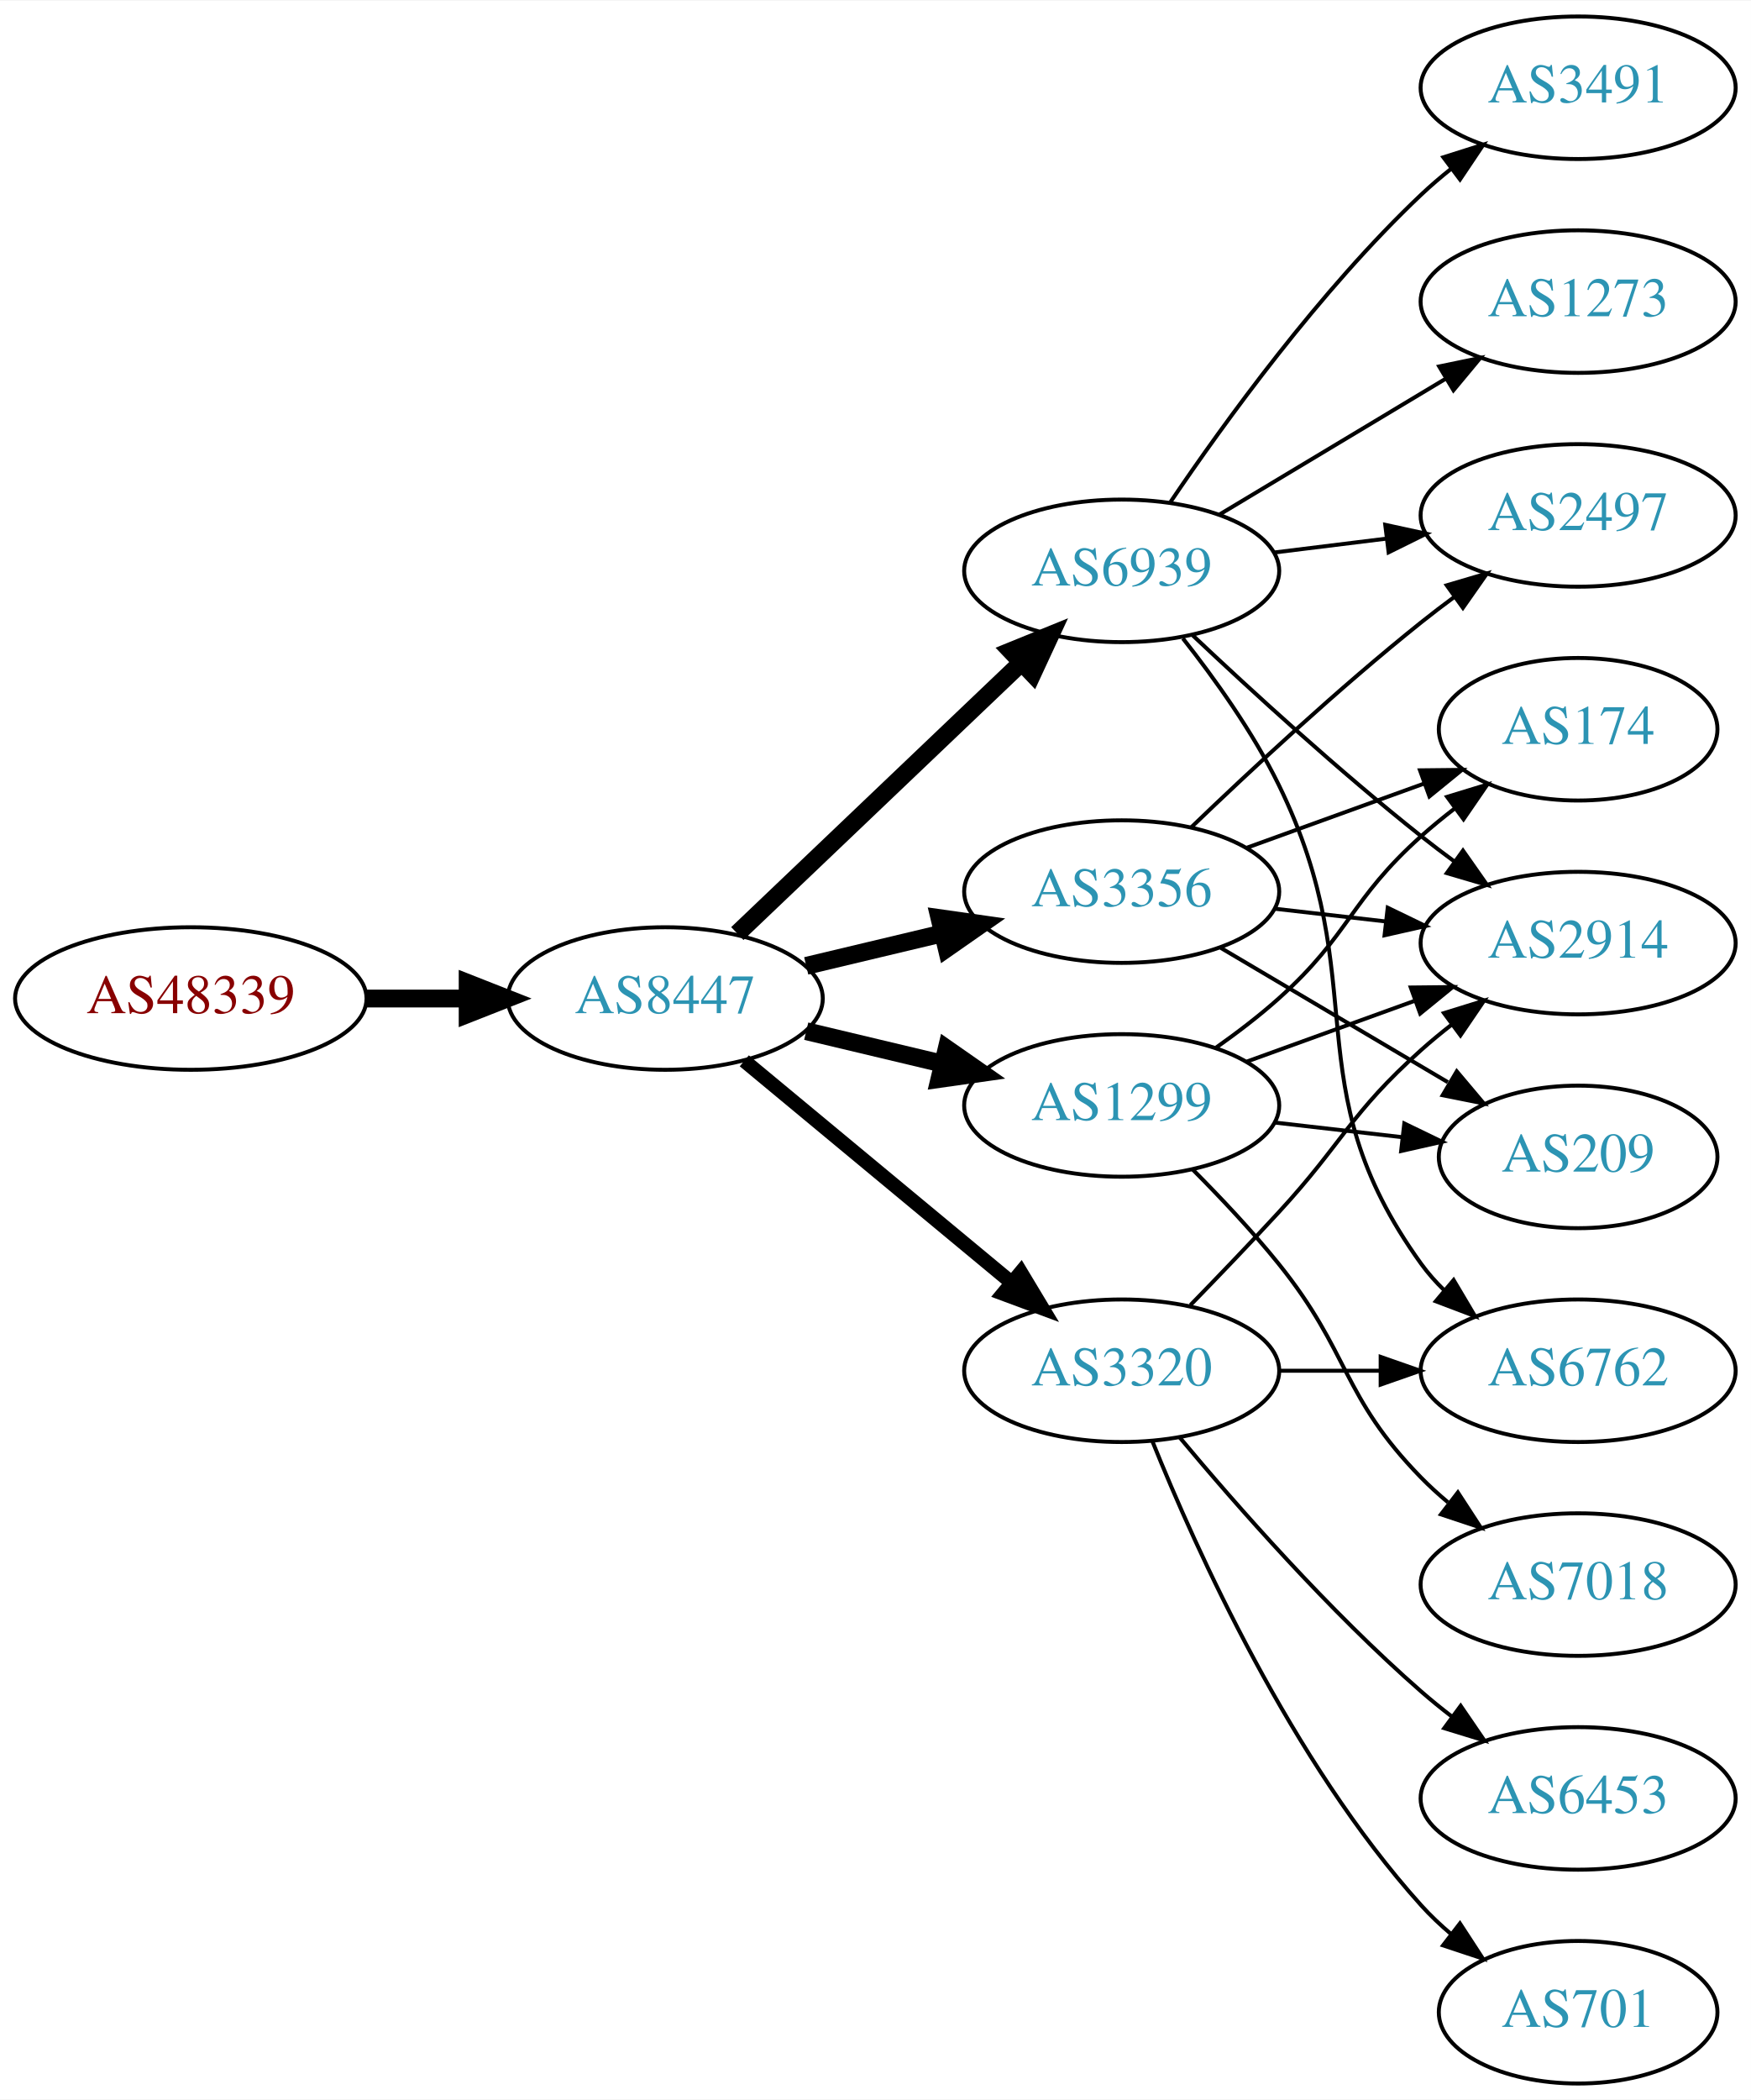
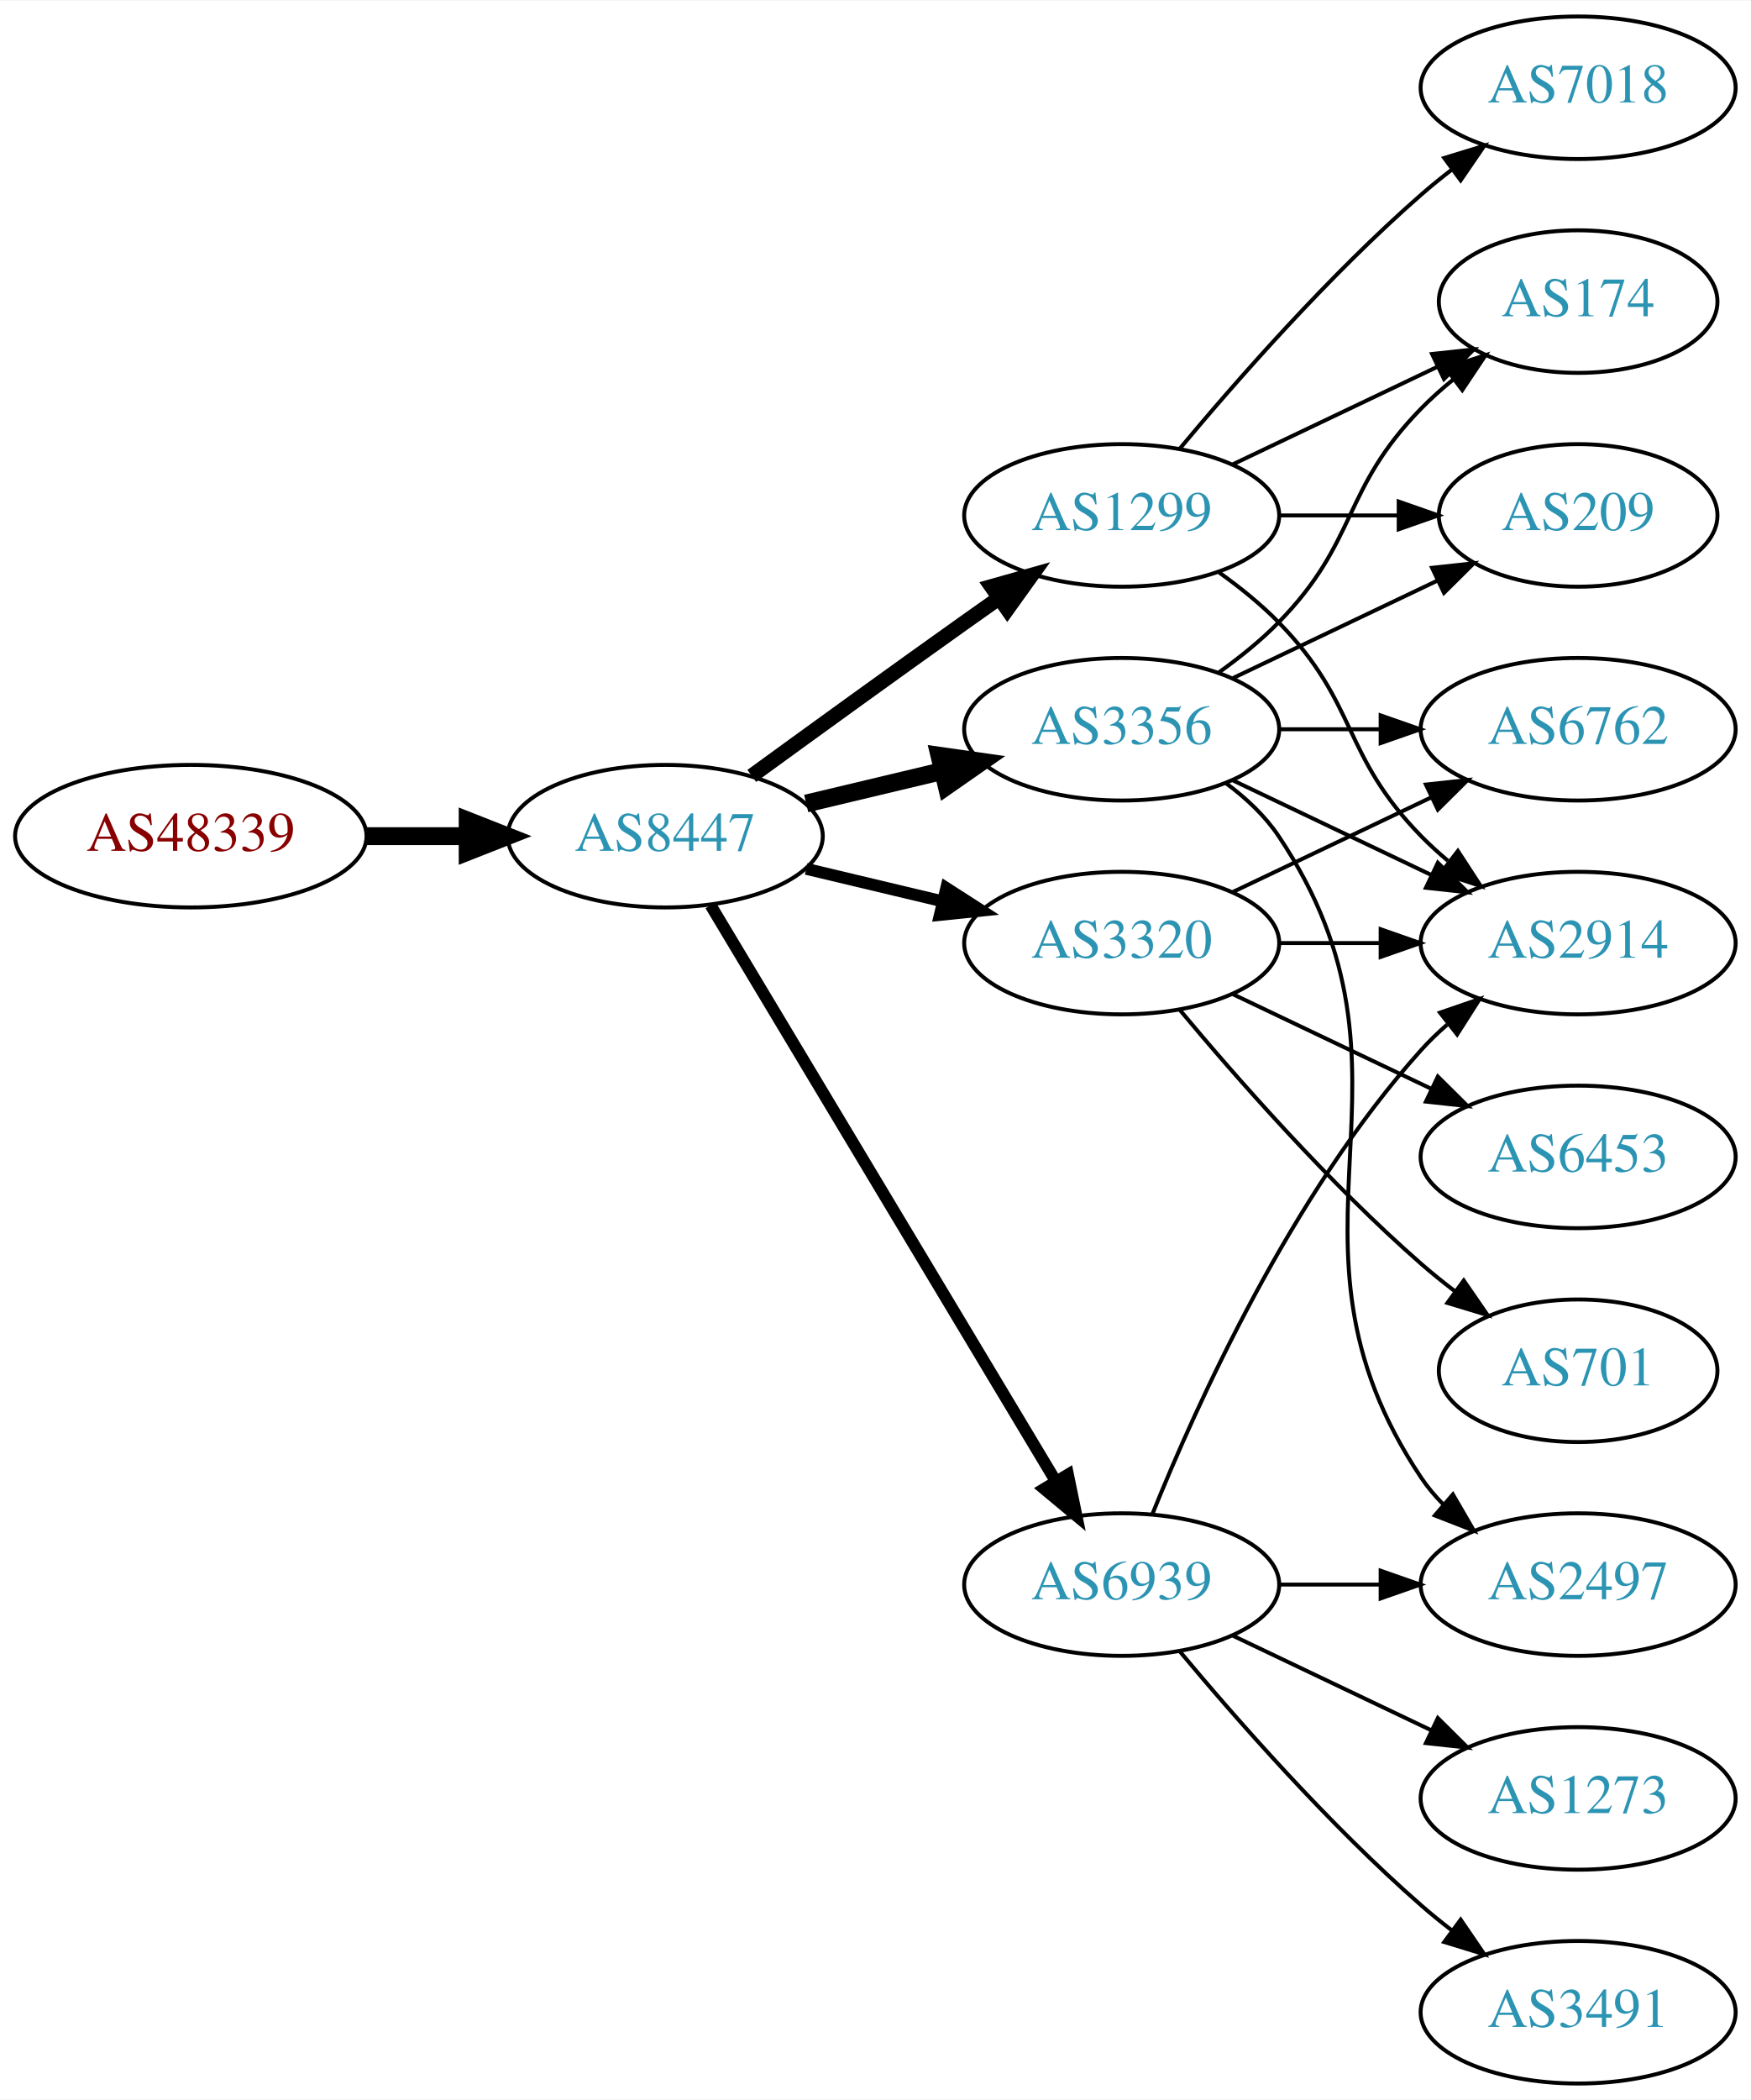
<svg xmlns="http://www.w3.org/2000/svg" xmlns:xlink="http://www.w3.org/1999/xlink" width="442pt" height="530pt" viewBox="0.00 0.00 442.27 530.00">
  <g id="graph0" class="graph" transform="scale(1 1) rotate(0) translate(4 526)">
    <polygon fill="white" stroke="none" points="-4,4 -4,-526 438.271,-526 438.271,4 -4,4" />
    <g id="node1" class="node">
      <g id="a_node1">
        <a xlink:href="/asn/48339" xlink:title="AS48339 ~ Raiffeisen Rechenzentrum GmbH [AT]">
-           <ellipse fill="#ffffff" stroke="black" cx="44.196" cy="-274" rx="44.393" ry="18" />
-           <text text-anchor="middle" x="44.196" y="-270.3" font-family="Times,serif" font-size="14.00" fill="#880000">AS48339</text>
+           <ellipse fill="#ffffff" stroke="black" cx="44.196" cy="-315" rx="44.393" ry="18" />
+           <text text-anchor="middle" x="44.196" y="-311.3" font-family="Times,serif" font-size="14.00" fill="#880000">AS48339</text>
        </a>
      </g>
    </g>
    <g id="node2" class="node">
      <g id="a_node2">
        <a xlink:href="/asn/8447" xlink:title="AS8447 ~ A1 Telekom Austria AG [AT]">
-           <ellipse fill="#ffffff" stroke="black" cx="164.039" cy="-274" rx="39.794" ry="18" />
-           <text text-anchor="middle" x="164.039" y="-270.3" font-family="Times,serif" font-size="14.00" fill="#2c94b3">AS8447</text>
+           <ellipse fill="#ffffff" stroke="black" cx="164.039" cy="-315" rx="39.794" ry="18" />
+           <text text-anchor="middle" x="164.039" y="-311.3" font-family="Times,serif" font-size="14.00" fill="#2c94b3">AS8447</text>
        </a>
      </g>
    </g>
    <g id="edge1" class="edge">
-       <path fill="none" stroke="black" stroke-width="4.5" d="M88.407,-274C96.72,-274 105.482,-274 113.965,-274" />
-       <polygon fill="black" stroke="black" stroke-width="4.5" points="114.123,-277.938 124.123,-274 114.123,-270.063 114.123,-277.938" />
+       <path fill="none" stroke="black" stroke-width="4.5" d="M88.407,-315C96.72,-315 105.482,-315 113.965,-315" />
+       <polygon fill="black" stroke="black" stroke-width="4.5" points="114.123,-318.938 124.123,-315 114.123,-311.063 114.123,-318.938" />
    </g>
    <g id="node3" class="node">
      <g id="a_node3">
-         <a xlink:href="/asn/6939" xlink:title="AS6939 ~ Hurricane Electric LLC [US]">
-           <ellipse fill="#ffffff" stroke="black" cx="279.332" cy="-382" rx="39.794" ry="18" />
-           <text text-anchor="middle" x="279.332" y="-378.3" font-family="Times,serif" font-size="14.00" fill="#2c94b3">AS6939</text>
+         <a xlink:href="/asn/3356" xlink:title="AS3356 ~ Level 3 Parent, LLC [US]">
+           <ellipse fill="#ffffff" stroke="black" cx="279.332" cy="-342" rx="39.794" ry="18" />
+           <text text-anchor="middle" x="279.332" y="-338.3" font-family="Times,serif" font-size="14.00" fill="#2c94b3">AS3356</text>
        </a>
      </g>
    </g>
    <g id="edge2" class="edge">
-       <path fill="none" stroke="black" stroke-width="4.5" d="M182.245,-290.403C201.321,-308.587 232.241,-338.063 253.838,-358.651" />
-       <polygon fill="black" stroke="black" stroke-width="4.5" points="251.379,-361.747 261.334,-365.797 256.813,-356.047 251.379,-361.747" />
+       <path fill="none" stroke="black" stroke-width="4.5" d="M199.646,-323.248C210.517,-325.838 222.671,-328.735 234.114,-331.462" />
+       <polygon fill="black" stroke="black" stroke-width="4.5" points="233.296,-335.315 243.936,-333.803 235.122,-327.654 233.296,-335.315" />
    </g>
    <g id="node4" class="node">
      <g id="a_node4">
-         <a xlink:href="/asn/3356" xlink:title="AS3356 ~ Level 3 Parent, LLC [US]">
-           <ellipse fill="#ffffff" stroke="black" cx="279.332" cy="-301" rx="39.794" ry="18" />
-           <text text-anchor="middle" x="279.332" y="-297.3" font-family="Times,serif" font-size="14.00" fill="#2c94b3">AS3356</text>
+         <a xlink:href="/asn/1299" xlink:title="AS1299 ~ Telia Carrier [EU]">
+           <ellipse fill="#ffffff" stroke="black" cx="279.332" cy="-396" rx="39.794" ry="18" />
+           <text text-anchor="middle" x="279.332" y="-392.3" font-family="Times,serif" font-size="14.00" fill="#2c94b3">AS1299</text>
        </a>
      </g>
    </g>
    <g id="edge3" class="edge">
-       <path fill="none" stroke="black" stroke-width="4.5" d="M199.646,-282.248C210.517,-284.838 222.671,-287.735 234.114,-290.462" />
-       <polygon fill="black" stroke="black" stroke-width="4.5" points="233.296,-294.315 243.936,-292.803 235.122,-286.654 233.296,-294.315" />
+       <path fill="none" stroke="black" stroke-width="3.75" d="M185.887,-330.222C200.821,-341.091 221.435,-356.025 239.685,-369 242.506,-371.005 245.449,-373.085 248.397,-375.159" />
+       <polygon fill="black" stroke="black" stroke-width="3.75" points="246.424,-378.05 256.621,-380.926 250.443,-372.319 246.424,-378.05" />
    </g>
    <g id="node5" class="node">
      <g id="a_node5">
-         <a xlink:href="/asn/1299" xlink:title="AS1299 ~ Telia Carrier [EU]">
-           <ellipse fill="#ffffff" stroke="black" cx="279.332" cy="-247" rx="39.794" ry="18" />
-           <text text-anchor="middle" x="279.332" y="-243.3" font-family="Times,serif" font-size="14.00" fill="#2c94b3">AS1299</text>
+         <a xlink:href="/asn/3320" xlink:title="AS3320 ~ DTAG [DE]">
+           <ellipse fill="#ffffff" stroke="black" cx="279.332" cy="-288" rx="39.794" ry="18" />
+           <text text-anchor="middle" x="279.332" y="-284.3" font-family="Times,serif" font-size="14.00" fill="#2c94b3">AS3320</text>
        </a>
      </g>
    </g>
    <g id="edge4" class="edge">
-       <path fill="none" stroke="black" stroke-width="4.5" d="M199.646,-265.752C210.517,-263.162 222.671,-260.265 234.114,-257.538" />
-       <polygon fill="black" stroke="black" stroke-width="4.5" points="235.122,-261.346 243.936,-255.197 233.296,-253.685 235.122,-261.346" />
+       <path fill="none" stroke="black" stroke-width="3" d="M199.646,-306.752C210.517,-304.162 222.671,-301.265 234.114,-298.538" />
+       <polygon fill="black" stroke="black" stroke-width="3" points="235.02,-301.92 243.936,-296.197 233.397,-295.111 235.02,-301.92" />
    </g>
    <g id="node6" class="node">
      <g id="a_node6">
-         <a xlink:href="/asn/3320" xlink:title="AS3320 ~ DTAG [DE]">
-           <ellipse fill="#ffffff" stroke="black" cx="279.332" cy="-180" rx="39.794" ry="18" />
-           <text text-anchor="middle" x="279.332" y="-176.3" font-family="Times,serif" font-size="14.00" fill="#2c94b3">AS3320</text>
+         <a xlink:href="/asn/6939" xlink:title="AS6939 ~ Hurricane Electric LLC [US]">
+           <ellipse fill="#ffffff" stroke="black" cx="279.332" cy="-126" rx="39.794" ry="18" />
+           <text text-anchor="middle" x="279.332" y="-122.3" font-family="Times,serif" font-size="14.00" fill="#2c94b3">AS6939</text>
        </a>
      </g>
    </g>
    <g id="edge5" class="edge">
-       <path fill="none" stroke="black" stroke-width="3.6" d="M184.001,-258.267C202.464,-242.948 230.7,-219.52 251.471,-202.287" />
-       <polygon fill="black" stroke="black" stroke-width="3.6" points="253.846,-204.864 259.307,-195.785 249.376,-199.477 253.846,-204.864" />
+       <path fill="none" stroke="black" stroke-width="3" d="M175.494,-297.558C195.475,-264.225 239.18,-191.314 262.666,-152.134" />
+       <polygon fill="black" stroke="black" stroke-width="3" points="265.762,-153.776 267.902,-143.4 259.758,-150.177 265.762,-153.776" />
    </g>
    <g id="node7" class="node">
      <g id="a_node7">
-         <a xlink:href="/asn/6762" xlink:title="AS6762 ~ TELECOM ITALIA SPARKLE S.p.A. [IT]">
-           <ellipse fill="#ffffff" stroke="black" cx="394.625" cy="-180" rx="39.794" ry="18" />
-           <text text-anchor="middle" x="394.625" y="-176.3" font-family="Times,serif" font-size="14.00" fill="#2c94b3">AS6762</text>
+         <a xlink:href="/asn/174" xlink:title="AS174 ~ Cogent Communications [US]">
+           <ellipse fill="#ffffff" stroke="black" cx="394.625" cy="-450" rx="35.194" ry="18" />
+           <text text-anchor="middle" x="394.625" y="-446.3" font-family="Times,serif" font-size="14.00" fill="#2c94b3">AS174</text>
        </a>
      </g>
    </g>
    <g id="edge6" class="edge">
-       <path fill="none" stroke="black" d="M294.789,-364.941C302.829,-354.754 312.491,-341.254 318.978,-328 343.644,-277.605 322.146,-252.498 354.978,-207 356.684,-204.636 358.664,-202.406 360.808,-200.32" />
-       <polygon fill="black" stroke="black" points="363.171,-202.907 368.573,-193.793 358.666,-197.549 363.171,-202.907" />
+       <path fill="none" stroke="black" d="M303.926,-356.389C309.182,-360.148 314.513,-364.437 318.978,-369 339.151,-389.617 334.806,-402.383 354.978,-423 357.457,-425.534 360.204,-427.983 363.056,-430.304" />
+       <polygon fill="black" stroke="black" points="361.148,-433.248 371.242,-436.468 365.359,-427.657 361.148,-433.248" />
    </g>
    <g id="node8" class="node">
      <g id="a_node8">
-         <a xlink:href="/asn/3491" xlink:title="AS3491 ~ PCCW Global, Inc. [US]">
-           <ellipse fill="#ffffff" stroke="black" cx="394.625" cy="-504" rx="39.794" ry="18" />
-           <text text-anchor="middle" x="394.625" y="-500.3" font-family="Times,serif" font-size="14.00" fill="#2c94b3">AS3491</text>
+         <a xlink:href="/asn/6762" xlink:title="AS6762 ~ TELECOM ITALIA SPARKLE S.p.A. [IT]">
+           <ellipse fill="#ffffff" stroke="black" cx="394.625" cy="-342" rx="39.794" ry="18" />
+           <text text-anchor="middle" x="394.625" y="-338.3" font-family="Times,serif" font-size="14.00" fill="#2c94b3">AS6762</text>
        </a>
      </g>
    </g>
    <g id="edge7" class="edge">
-       <path fill="none" stroke="black" d="M291.651,-399.378C305.225,-419.444 329.371,-452.792 354.978,-477 357.357,-479.249 359.936,-481.454 362.595,-483.575" />
-       <polygon fill="black" stroke="black" points="360.587,-486.444 370.688,-489.64 364.785,-480.843 360.587,-486.444" />
+       <path fill="none" stroke="black" d="M319.004,-342C327.207,-342 335.971,-342 344.503,-342" />
+       <polygon fill="black" stroke="black" points="344.742,-345.5 354.742,-342 344.742,-338.5 344.742,-345.5" />
    </g>
    <g id="node9" class="node">
      <g id="a_node9">
        <a xlink:href="/asn/2914" xlink:title="AS2914 ~ NTT America, Inc. [US]">
          <ellipse fill="#ffffff" stroke="black" cx="394.625" cy="-288" rx="39.794" ry="18" />
          <text text-anchor="middle" x="394.625" y="-284.3" font-family="Times,serif" font-size="14.00" fill="#2c94b3">AS2914</text>
        </a>
      </g>
    </g>
    <g id="edge8" class="edge">
-       <path fill="none" stroke="black" d="M297.307,-365.68C312.109,-351.716 334.378,-331.342 354.978,-315 357.689,-312.849 360.559,-310.672 363.461,-308.537" />
-       <polygon fill="black" stroke="black" points="365.535,-311.356 371.62,-302.683 361.455,-305.669 365.535,-311.356" />
+       <path fill="none" stroke="black" d="M307.468,-329.066C322.462,-321.919 341.283,-312.948 357.506,-305.215" />
+       <polygon fill="black" stroke="black" points="359.188,-308.291 366.71,-300.829 356.177,-301.972 359.188,-308.291" />
    </g>
    <g id="node10" class="node">
      <g id="a_node10">
-         <a xlink:href="/asn/1273" xlink:title="AS1273 ~ Vodafone Group PLC [EU]">
-           <ellipse fill="#ffffff" stroke="black" cx="394.625" cy="-450" rx="39.794" ry="18" />
-           <text text-anchor="middle" x="394.625" y="-446.3" font-family="Times,serif" font-size="14.00" fill="#2c94b3">AS1273</text>
+         <a xlink:href="/asn/2497" xlink:title="AS2497 ~ Internet Initiative Japan Inc. [JP]">
+           <ellipse fill="#ffffff" stroke="black" cx="394.625" cy="-126" rx="39.794" ry="18" />
+           <text text-anchor="middle" x="394.625" y="-122.3" font-family="Times,serif" font-size="14.00" fill="#2c94b3">AS2497</text>
        </a>
      </g>
    </g>
    <g id="edge9" class="edge">
-       <path fill="none" stroke="black" d="M304.082,-396.255C320.698,-406.229 343.094,-419.671 361.331,-430.617" />
-       <polygon fill="black" stroke="black" points="359.531,-433.618 369.906,-435.764 363.133,-427.616 359.531,-433.618" />
+       <path fill="none" stroke="black" d="M305.651,-328.393C310.707,-324.649 315.518,-320.169 318.978,-315 360.003,-253.706 313.954,-214.294 354.978,-153 356.6,-150.577 358.519,-148.305 360.621,-146.19" />
+       <polygon fill="black" stroke="black" points="362.988,-148.771 368.306,-139.607 358.434,-143.454 362.988,-148.771" />
    </g>
    <g id="node11" class="node">
      <g id="a_node11">
-         <a xlink:href="/asn/2497" xlink:title="AS2497 ~ Internet Initiative Japan Inc. [JP]">
-           <ellipse fill="#ffffff" stroke="black" cx="394.625" cy="-396" rx="39.794" ry="18" />
-           <text text-anchor="middle" x="394.625" y="-392.3" font-family="Times,serif" font-size="14.00" fill="#2c94b3">AS2497</text>
+         <a xlink:href="/asn/209" xlink:title="AS209 ~ CenturyLink Communications, LLC [US]">
+           <ellipse fill="#ffffff" stroke="black" cx="394.625" cy="-396" rx="35.194" ry="18" />
+           <text text-anchor="middle" x="394.625" y="-392.3" font-family="Times,serif" font-size="14.00" fill="#2c94b3">AS209</text>
        </a>
      </g>
    </g>
    <g id="edge10" class="edge">
-       <path fill="none" stroke="black" d="M317.742,-386.623C326.83,-387.746 336.667,-388.962 346.152,-390.134" />
-       <polygon fill="black" stroke="black" points="345.9,-393.629 356.254,-391.382 346.758,-386.682 345.9,-393.629" />
-     </g>
-     <g id="edge11" class="edge">
-       <path fill="none" stroke="black" d="M318.057,-296.671C327.038,-295.641 336.737,-294.528 346.094,-293.454" />
-       <polygon fill="black" stroke="black" points="346.529,-296.927 356.064,-292.31 345.731,-289.973 346.529,-296.927" />
+       <path fill="none" stroke="black" d="M307.468,-354.934C322.9,-362.29 342.385,-371.577 358.92,-379.459" />
+       <polygon fill="black" stroke="black" points="357.729,-382.768 368.262,-383.911 360.741,-376.449 357.729,-382.768" />
+     </g>
+     <g id="edge12" class="edge">
+       <path fill="none" stroke="black" d="M307.468,-408.934C322.9,-416.29 342.385,-425.577 358.92,-433.459" />
+       <polygon fill="black" stroke="black" points="357.729,-436.768 368.262,-437.911 360.741,-430.449 357.729,-436.768" />
    </g>
    <g id="edge14" class="edge">
-       <path fill="none" stroke="black" d="M296.975,-317.312C311.751,-331.51 334.164,-352.363 354.978,-369 357.681,-371.161 360.546,-373.344 363.444,-375.484" />
-       <polygon fill="black" stroke="black" points="361.436,-378.35 371.599,-381.344 365.521,-372.666 361.436,-378.35" />
+       <path fill="none" stroke="black" d="M303.926,-381.611C309.182,-377.852 314.513,-373.563 318.978,-369 339.151,-348.383 334.806,-335.617 354.978,-315 357.071,-312.861 359.354,-310.782 361.731,-308.79" />
+       <polygon fill="black" stroke="black" points="364.249,-311.268 370.031,-302.389 359.974,-305.725 364.249,-311.268" />
+     </g>
+     <g id="edge13" class="edge">
+       <path fill="none" stroke="black" d="M319.004,-396C328.709,-396 339.2,-396 349.163,-396" />
+       <polygon fill="black" stroke="black" points="349.299,-399.5 359.299,-396 349.299,-392.5 349.299,-399.5" />
    </g>
    <g id="node12" class="node">
      <g id="a_node12">
-         <a xlink:href="/asn/209" xlink:title="AS209 ~ CenturyLink Communications, LLC [US]">
-           <ellipse fill="#ffffff" stroke="black" cx="394.625" cy="-234" rx="35.194" ry="18" />
-           <text text-anchor="middle" x="394.625" y="-230.3" font-family="Times,serif" font-size="14.00" fill="#2c94b3">AS209</text>
-         </a>
-       </g>
-     </g>
-     <g id="edge12" class="edge">
-       <path fill="none" stroke="black" d="M304.358,-286.791C321.062,-276.912 343.507,-263.639 361.712,-252.873" />
-       <polygon fill="black" stroke="black" points="363.966,-255.606 370.792,-247.503 360.403,-249.581 363.966,-255.606" />
+         <a xlink:href="/asn/7018" xlink:title="AS7018 ~ AT&amp;T Services, Inc. [US]">
+           <ellipse fill="#ffffff" stroke="black" cx="394.625" cy="-504" rx="39.794" ry="18" />
+           <text text-anchor="middle" x="394.625" y="-500.3" font-family="Times,serif" font-size="14.00" fill="#2c94b3">AS7018</text>
+         </a>
+       </g>
+     </g>
+     <g id="edge11" class="edge">
+       <path fill="none" stroke="black" d="M293.962,-412.817C308.244,-429.929 331.791,-456.745 354.978,-477 357.444,-479.154 360.082,-481.294 362.78,-483.372" />
+       <polygon fill="black" stroke="black" points="360.805,-486.264 370.934,-489.37 364.953,-480.625 360.805,-486.264" />
+     </g>
+     <g id="edge15" class="edge">
+       <path fill="none" stroke="black" d="M307.468,-300.934C322.462,-308.081 341.283,-317.052 357.506,-324.785" />
+       <polygon fill="black" stroke="black" points="356.177,-328.028 366.71,-329.171 359.188,-321.709 356.177,-328.028" />
+     </g>
+     <g id="edge17" class="edge">
+       <path fill="none" stroke="black" d="M319.004,-288C327.207,-288 335.971,-288 344.503,-288" />
+       <polygon fill="black" stroke="black" points="344.742,-291.5 354.742,-288 344.742,-284.5 344.742,-291.5" />
    </g>
    <g id="node13" class="node">
      <g id="a_node13">
-         <a xlink:href="/asn/174" xlink:title="AS174 ~ Cogent Communications [US]">
-           <ellipse fill="#ffffff" stroke="black" cx="394.625" cy="-342" rx="35.194" ry="18" />
-           <text text-anchor="middle" x="394.625" y="-338.3" font-family="Times,serif" font-size="14.00" fill="#2c94b3">AS174</text>
-         </a>
-       </g>
-     </g>
-     <g id="edge13" class="edge">
-       <path fill="none" stroke="black" d="M310.99,-312.095C324.727,-317.067 341.068,-322.98 355.577,-328.231" />
-       <polygon fill="black" stroke="black" points="354.68,-331.628 365.275,-331.74 357.062,-325.046 354.68,-331.628" />
-     </g>
-     <g id="edge15" class="edge">
-       <path fill="none" stroke="black" d="M310.99,-258.095C323.963,-262.79 339.256,-268.324 353.137,-273.348" />
-       <polygon fill="black" stroke="black" points="352.347,-276.784 362.941,-276.896 354.729,-270.202 352.347,-276.784" />
+         <a xlink:href="/asn/6453" xlink:title="AS6453 ~ TATA COMMUNICATIONS (AMERICA) INC [US]">
+           <ellipse fill="#ffffff" stroke="black" cx="394.625" cy="-234" rx="39.794" ry="18" />
+           <text text-anchor="middle" x="394.625" y="-230.3" font-family="Times,serif" font-size="14.00" fill="#2c94b3">AS6453</text>
+         </a>
+       </g>
    </g>
    <g id="edge16" class="edge">
-       <path fill="none" stroke="black" d="M318.057,-242.671C328.291,-241.497 339.457,-240.216 349.988,-239.007" />
-       <polygon fill="black" stroke="black" points="350.715,-242.447 360.25,-237.83 349.917,-235.492 350.715,-242.447" />
-     </g>
-     <g id="edge17" class="edge">
-       <path fill="none" stroke="black" d="M303.096,-261.546C308.495,-265.359 314.099,-269.633 318.978,-274 337.048,-290.172 336.908,-298.828 354.978,-315 357.62,-317.364 360.474,-319.701 363.393,-321.953" />
-       <polygon fill="black" stroke="black" points="361.535,-324.93 371.668,-328.022 365.675,-319.286 361.535,-324.93" />
+       <path fill="none" stroke="black" d="M307.468,-275.066C322.462,-267.919 341.283,-258.948 357.506,-251.215" />
+       <polygon fill="black" stroke="black" points="359.188,-254.291 366.71,-246.829 356.177,-247.972 359.188,-254.291" />
    </g>
    <g id="node14" class="node">
      <g id="a_node14">
-         <a xlink:href="/asn/7018" xlink:title="AS7018 ~ AT&amp;T Services, Inc. [US]">
-           <ellipse fill="#ffffff" stroke="black" cx="394.625" cy="-126" rx="39.794" ry="18" />
-           <text text-anchor="middle" x="394.625" y="-122.3" font-family="Times,serif" font-size="14.00" fill="#2c94b3">AS7018</text>
+         <a xlink:href="/asn/701" xlink:title="AS701 ~ UUNET [US]">
+           <ellipse fill="#ffffff" stroke="black" cx="394.625" cy="-180" rx="35.194" ry="18" />
+           <text text-anchor="middle" x="394.625" y="-176.3" font-family="Times,serif" font-size="14.00" fill="#2c94b3">AS701</text>
        </a>
      </g>
    </g>
    <g id="edge18" class="edge">
-       <path fill="none" stroke="black" d="M297.202,-230.881C304.243,-223.82 312.315,-215.272 318.978,-207 337.073,-184.537 334.806,-173.617 354.978,-153 357.071,-150.861 359.354,-148.782 361.731,-146.79" />
-       <polygon fill="black" stroke="black" points="364.249,-149.268 370.031,-140.389 359.974,-143.725 364.249,-149.268" />
-     </g>
-     <g id="edge22" class="edge">
-       <path fill="none" stroke="black" d="M319.004,-180C327.207,-180 335.971,-180 344.503,-180" />
-       <polygon fill="black" stroke="black" points="344.742,-183.5 354.742,-180 344.742,-176.5 344.742,-183.5" />
+       <path fill="none" stroke="black" d="M293.962,-271.183C308.244,-254.071 331.791,-227.255 354.978,-207 357.648,-204.668 360.521,-202.352 363.451,-200.114" />
+       <polygon fill="black" stroke="black" points="365.729,-202.784 371.742,-194.061 361.602,-197.13 365.729,-202.784" />
+     </g>
+     <g id="edge21" class="edge">
+       <path fill="none" stroke="black" d="M287.079,-143.787C298.13,-171.243 322.184,-224.578 354.978,-261 356.98,-263.224 359.199,-265.363 361.532,-267.397" />
+       <polygon fill="black" stroke="black" points="359.73,-270.433 369.751,-273.873 364.062,-264.935 359.73,-270.433" />
    </g>
    <g id="edge19" class="edge">
-       <path fill="none" stroke="black" d="M296.682,-196.568C303.634,-203.704 311.782,-212.188 318.978,-220 335.408,-237.836 336.908,-244.828 354.978,-261 357.418,-263.183 360.038,-265.344 362.724,-267.435" />
-       <polygon fill="black" stroke="black" points="360.739,-270.32 370.86,-273.454 364.903,-264.693 360.739,-270.32" />
+       <path fill="none" stroke="black" d="M319.004,-126C327.207,-126 335.971,-126 344.503,-126" />
+       <polygon fill="black" stroke="black" points="344.742,-129.5 354.742,-126 344.742,-122.5 344.742,-129.5" />
    </g>
    <g id="node15" class="node">
      <g id="a_node15">
-         <a xlink:href="/asn/6453" xlink:title="AS6453 ~ TATA COMMUNICATIONS (AMERICA) INC [US]">
+         <a xlink:href="/asn/1273" xlink:title="AS1273 ~ Vodafone Group PLC [EU]">
          <ellipse fill="#ffffff" stroke="black" cx="394.625" cy="-72" rx="39.794" ry="18" />
-           <text text-anchor="middle" x="394.625" y="-68.3" font-family="Times,serif" font-size="14.00" fill="#2c94b3">AS6453</text>
+           <text text-anchor="middle" x="394.625" y="-68.3" font-family="Times,serif" font-size="14.00" fill="#2c94b3">AS1273</text>
        </a>
      </g>
    </g>
    <g id="edge20" class="edge">
-       <path fill="none" stroke="black" d="M293.962,-163.183C308.244,-146.071 331.791,-119.255 354.978,-99 357.444,-96.846 360.082,-94.706 362.78,-92.628" />
-       <polygon fill="black" stroke="black" points="364.953,-95.375 370.934,-86.63 360.805,-89.736 364.953,-95.375" />
+       <path fill="none" stroke="black" d="M307.468,-113.066C322.462,-105.919 341.283,-96.948 357.506,-89.215" />
+       <polygon fill="black" stroke="black" points="359.188,-92.291 366.71,-84.829 356.177,-85.972 359.188,-92.291" />
    </g>
    <g id="node16" class="node">
      <g id="a_node16">
-         <a xlink:href="/asn/701" xlink:title="AS701 ~ UUNET [US]">
-           <ellipse fill="#ffffff" stroke="black" cx="394.625" cy="-18" rx="35.194" ry="18" />
-           <text text-anchor="middle" x="394.625" y="-14.3" font-family="Times,serif" font-size="14.00" fill="#2c94b3">AS701</text>
-         </a>
-       </g>
-     </g>
-     <g id="edge21" class="edge">
-       <path fill="none" stroke="black" d="M287.079,-162.213C298.13,-134.757 322.184,-81.422 354.978,-45 357.294,-42.428 359.899,-39.969 362.634,-37.657" />
-       <polygon fill="black" stroke="black" points="364.772,-40.428 370.557,-31.552 360.5,-34.883 364.772,-40.428" />
+         <a xlink:href="/asn/3491" xlink:title="AS3491 ~ PCCW Global, Inc. [US]">
+           <ellipse fill="#ffffff" stroke="black" cx="394.625" cy="-18" rx="39.794" ry="18" />
+           <text text-anchor="middle" x="394.625" y="-14.3" font-family="Times,serif" font-size="14.00" fill="#2c94b3">AS3491</text>
+         </a>
+       </g>
+     </g>
+     <g id="edge22" class="edge">
+       <path fill="none" stroke="black" d="M293.962,-109.183C308.244,-92.071 331.791,-65.255 354.978,-45 357.444,-42.846 360.082,-40.706 362.78,-38.628" />
+       <polygon fill="black" stroke="black" points="364.953,-41.375 370.934,-32.63 360.805,-35.736 364.953,-41.375" />
    </g>
  </g>
</svg>
